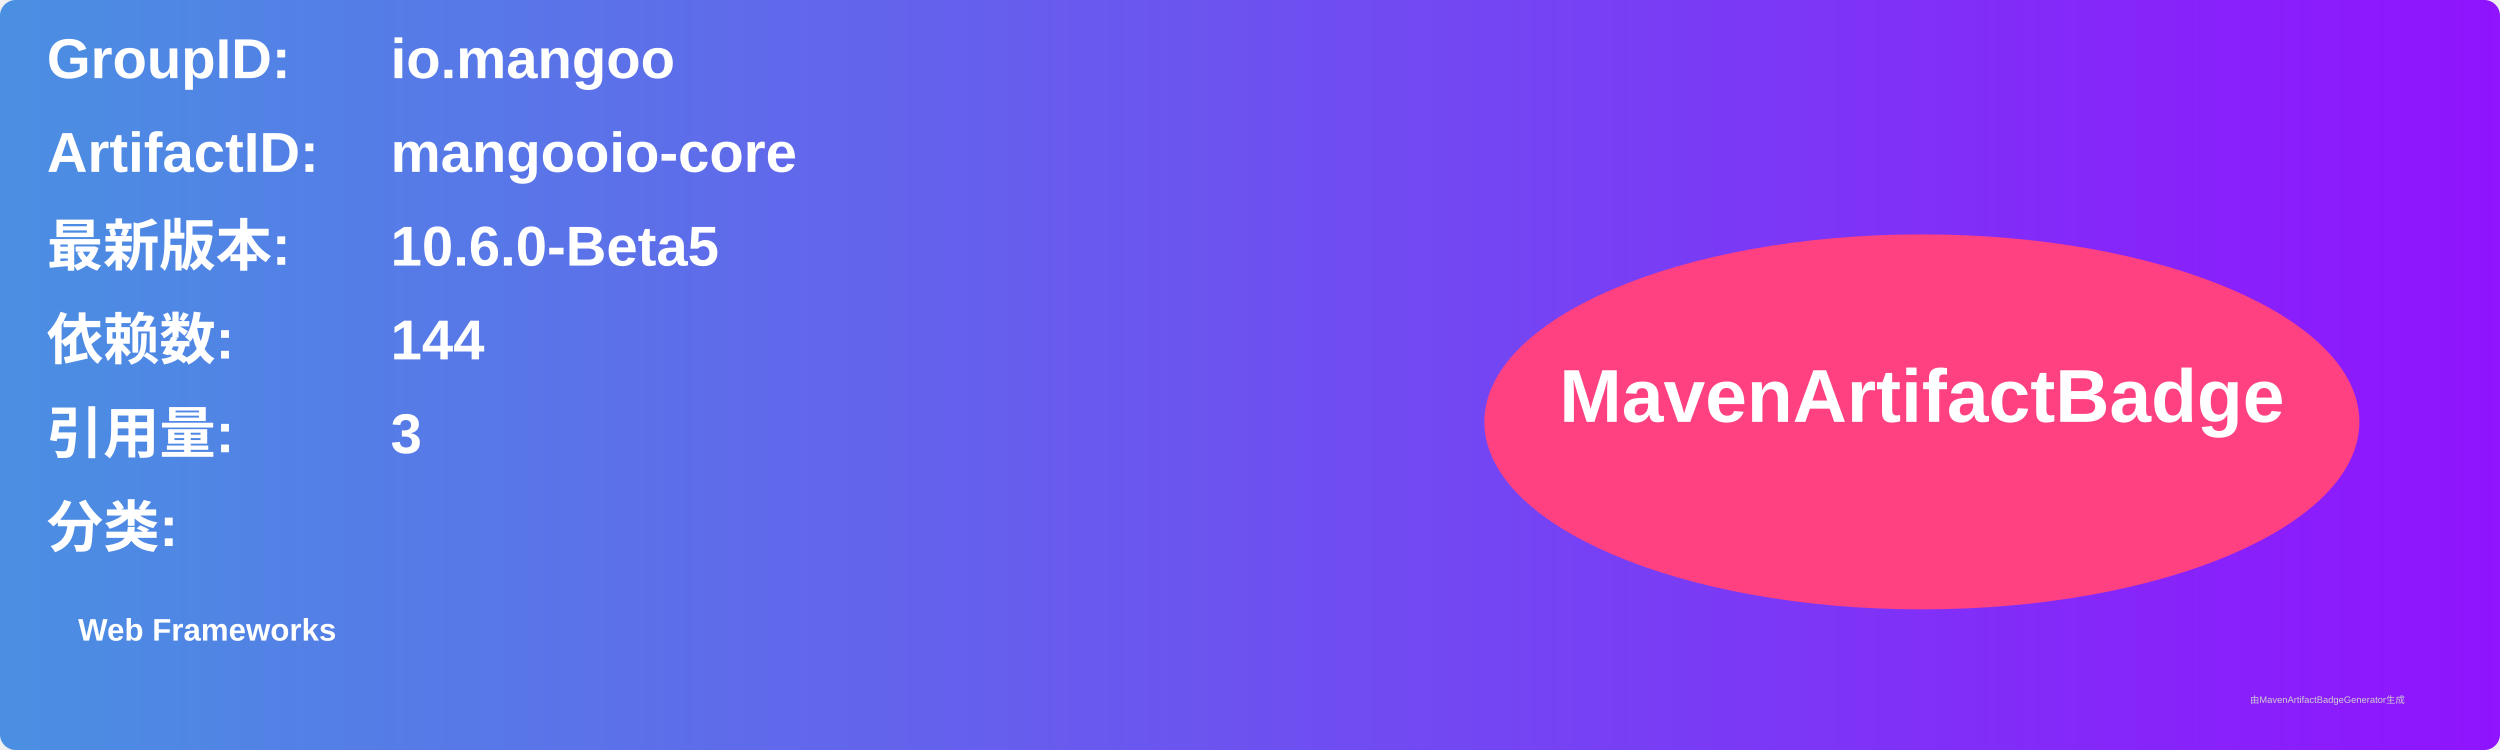
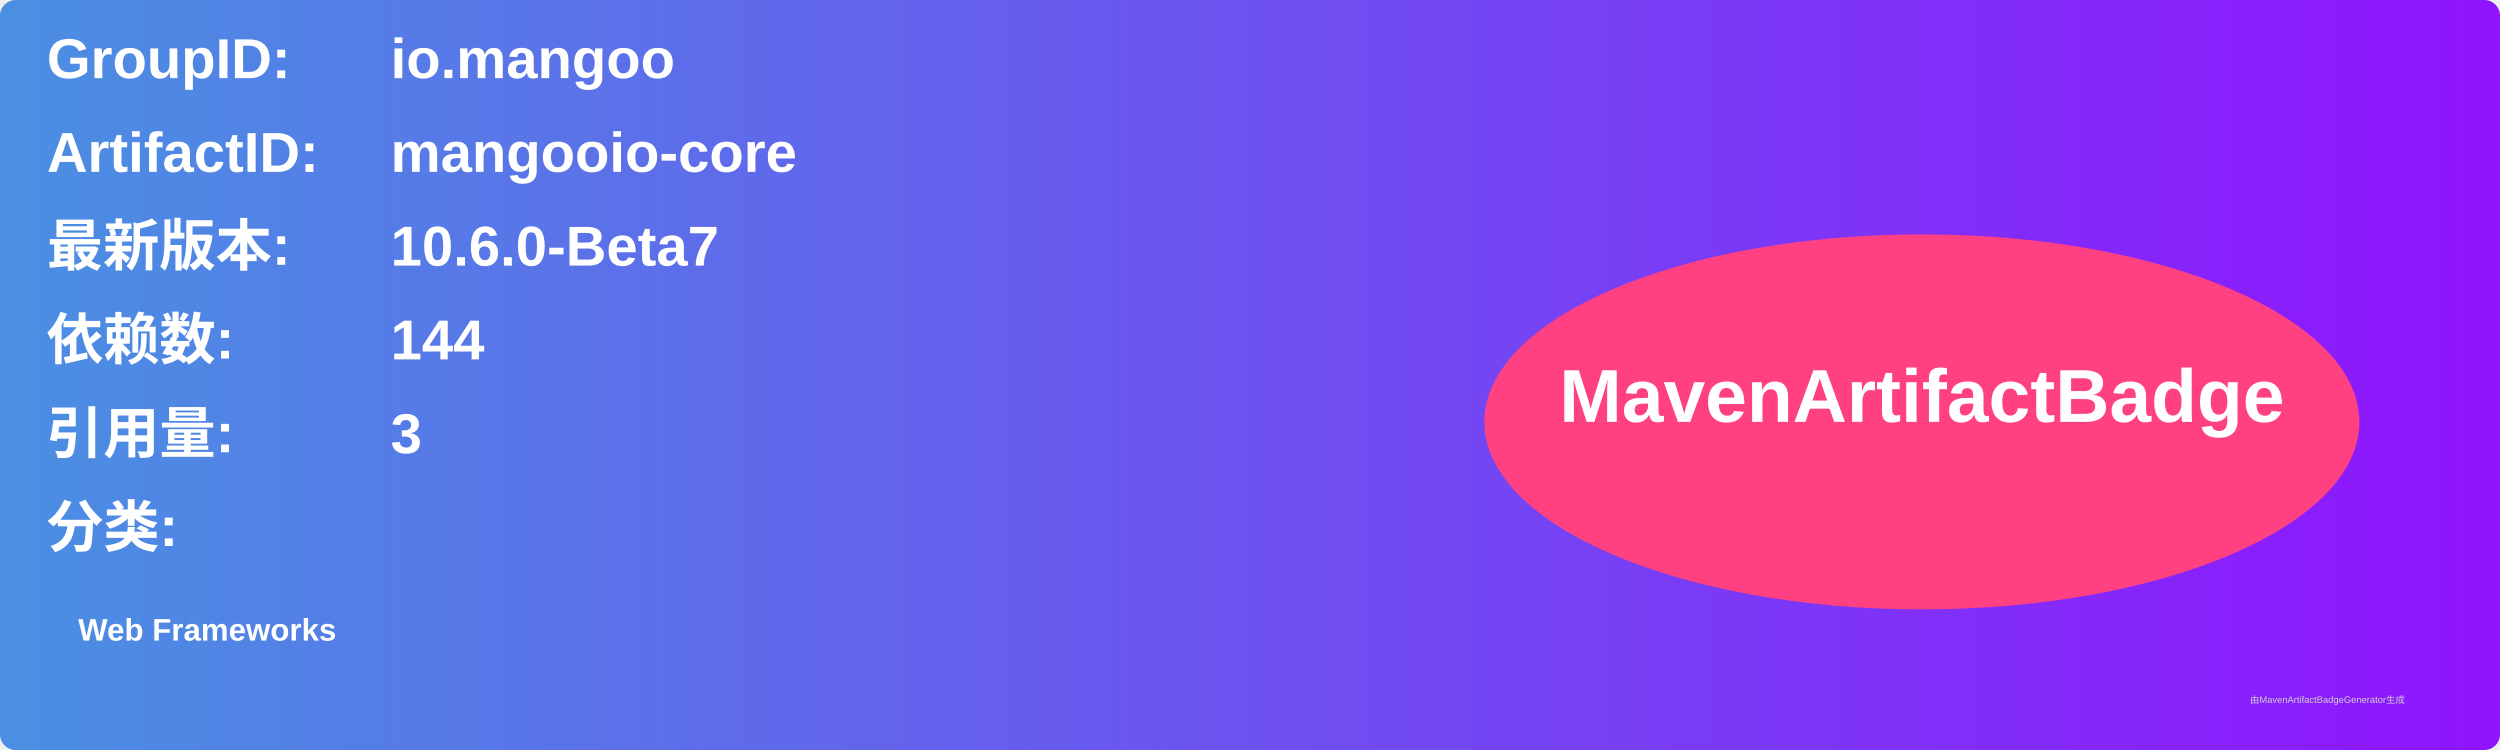
<svg xmlns="http://www.w3.org/2000/svg" width="800" height="240" viewBox="0 0 800 240">
  <linearGradient id="grad" x1="0%" y1="0%" x2="100%" y2="0%">
    <stop offset="0%" stop-color="#4a90e2" />
    <stop offset="100%" stop-color="#9013fe" />
  </linearGradient>
  <rect width="100%" height="100%" rx="5" ry="5" fill="url(#grad)" />
  <g transform="translate(15, 15)">
    <text x="0" y="10" font-family="Arial" font-size="18" fill="white" font-weight="bold" width="260">GroupID:</text>
    <text x="110" y="10" font-family="Arial" font-size="18" fill="white" font-weight="bold" width="460">io.mangoo</text>
    <text x="0" y="40" font-family="Arial" font-size="18" fill="white" font-weight="bold" width="260">ArtifactID:</text>
    <text x="110" y="40" font-family="Arial" font-size="18" fill="white" font-weight="bold" width="460">mangooio-core</text>
    <text x="0" y="70" font-family="Arial" font-size="18" fill="white" font-weight="bold">最新版本:</text>
    <text x="110" y="70" font-family="Arial" font-size="18" fill="white" font-weight="bold">
-       <tspan font-weight="bold">10.6.0-Beta5</tspan>
+       <tspan font-weight="bold">10.6.0-Beta7</tspan>
    </text>
    <text x="0" y="100" font-family="Arial" font-size="18" fill="white" font-weight="bold">依赖数: </text>
    <text x="110" y="100" font-family="Arial" font-size="18" fill="white">
      <tspan font-weight="bold">144</tspan>
    </text>
    <text x="0" y="130" font-family="Arial" font-size="18" fill="white" font-weight="bold">引用量: </text>
    <text x="110" y="130" font-family="Arial" font-size="18" fill="white">
      <tspan font-weight="bold">3</tspan>
    </text>
    <text x="0" y="160" font-family="Arial" font-size="18" fill="white" font-weight="bold">分类:</text>
    <text x="10" y="190" font-family="Arial" font-size="10" fill="white">
      <tspan font-weight="bold">Web Frameworks</tspan>
    </text>
    <ellipse cx="600" cy="120" rx="140" ry="60" fill="#ff4081" />
    <text x="600" y="120" text-anchor="middle" font-family="Arial" font-size="24" fill="white" font-weight="bold">MavenArtifactBadge</text>
  </g>
  <text x="720" y="225" font-family="Arial" font-size="3" fill="#d0d0d0">由MavenArtifactBadgeGenerator生成</text>
</svg>
